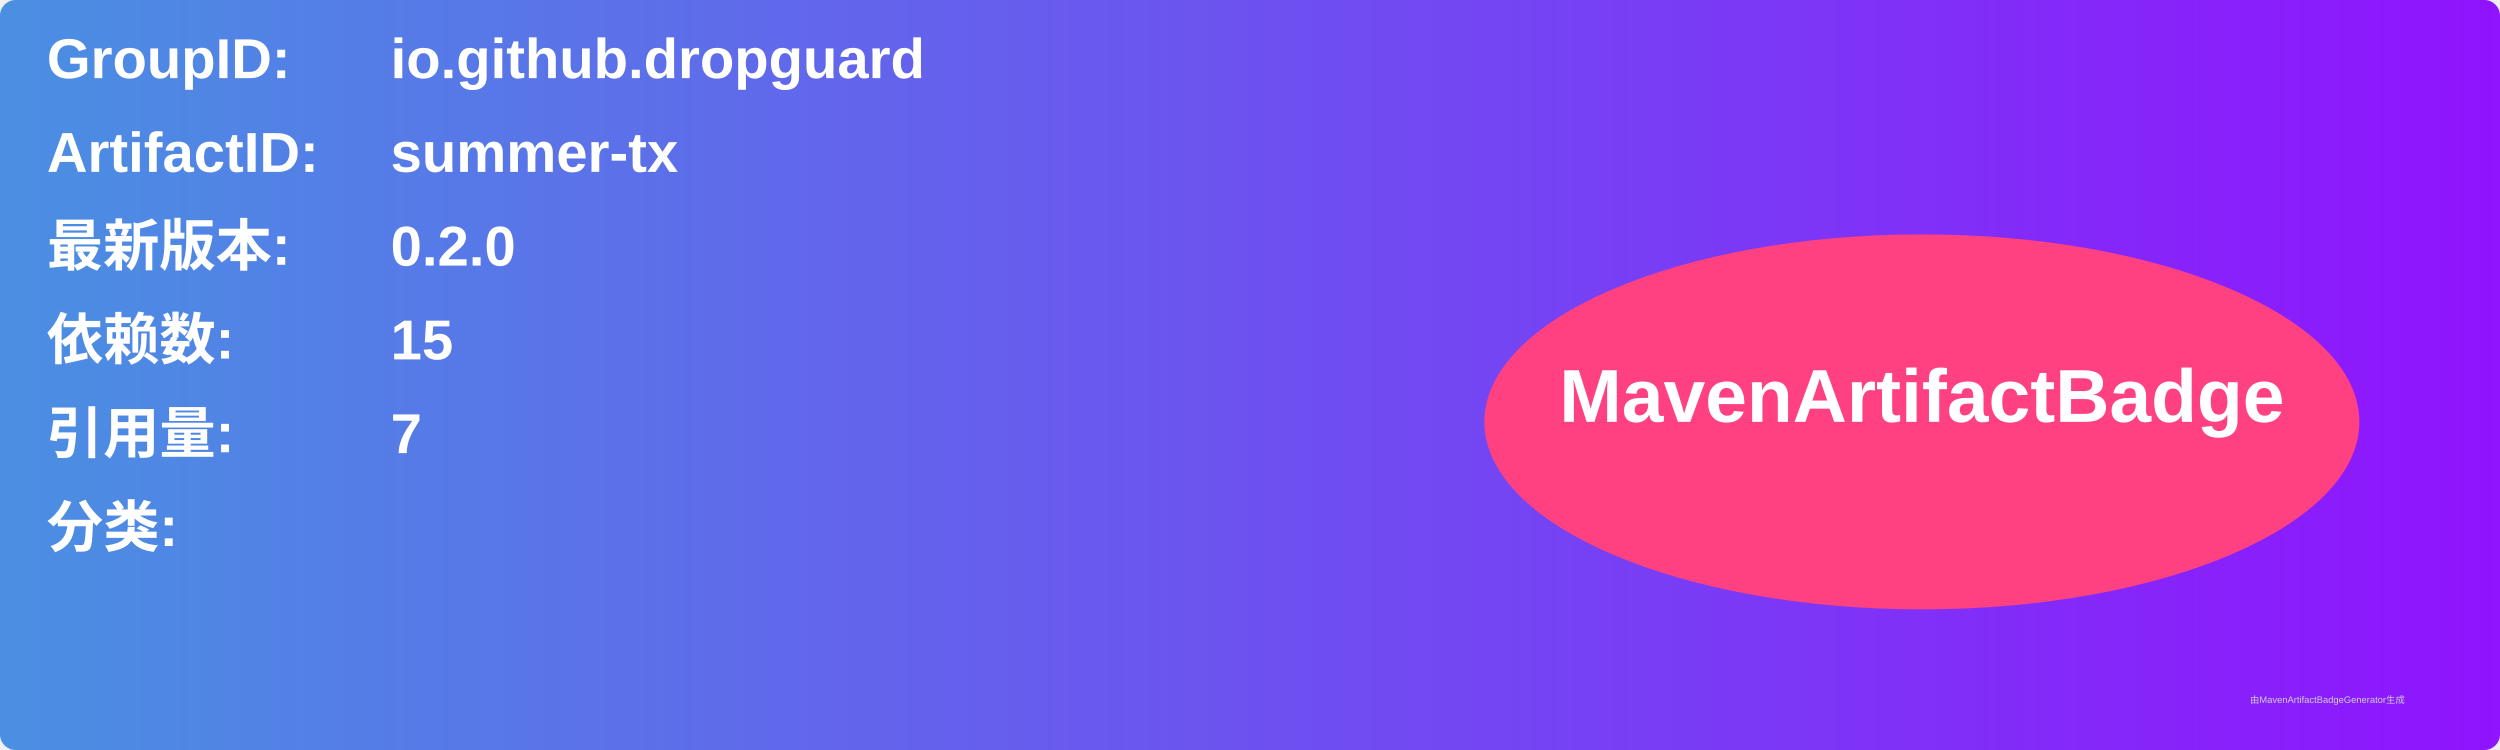
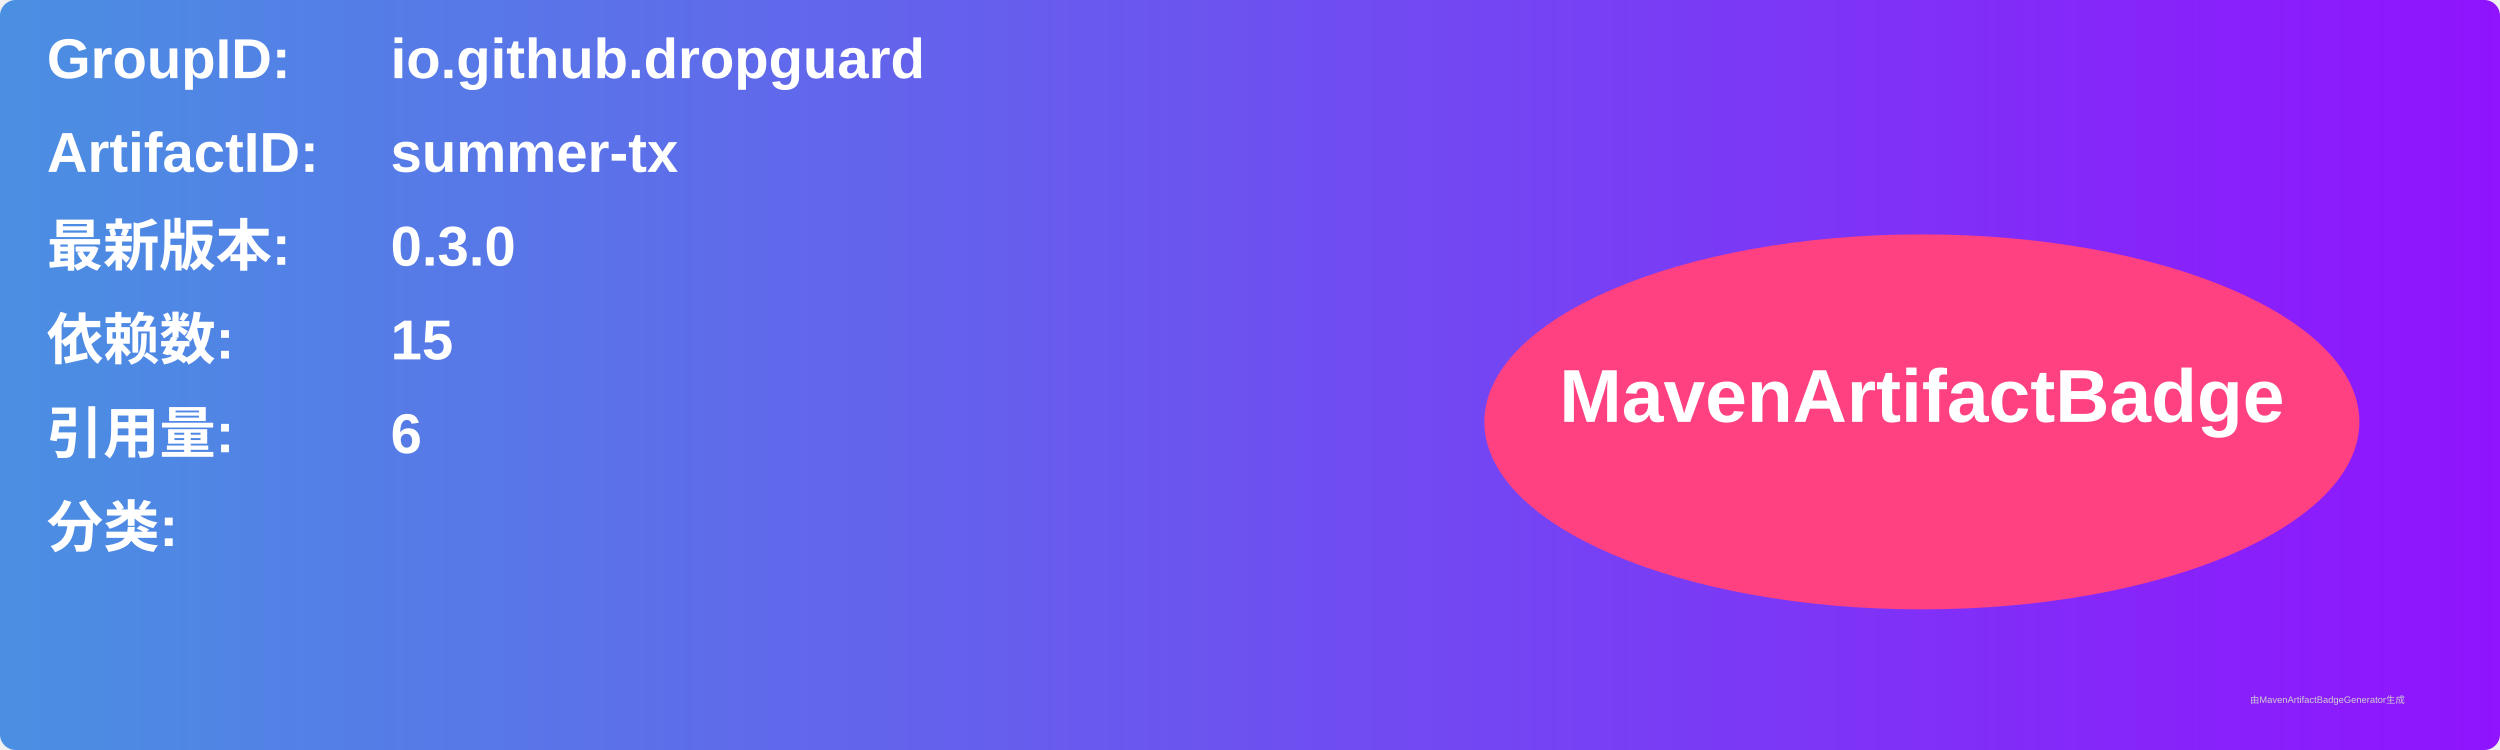
<svg xmlns="http://www.w3.org/2000/svg" width="800" height="240" viewBox="0 0 800 240">
  <linearGradient id="grad" x1="0%" y1="0%" x2="100%" y2="0%">
    <stop offset="0%" stop-color="#4a90e2" />
    <stop offset="100%" stop-color="#9013fe" />
  </linearGradient>
  <rect width="100%" height="100%" rx="5" ry="5" fill="url(#grad)" />
  <g transform="translate(15, 15)">
    <text x="0" y="10" font-family="Arial" font-size="18" fill="white" font-weight="bold" width="260">GroupID:</text>
    <text x="110" y="10" font-family="Arial" font-size="18" fill="white" font-weight="bold" width="460">io.github.dropguard</text>
    <text x="0" y="40" font-family="Arial" font-size="18" fill="white" font-weight="bold" width="260">ArtifactID:</text>
    <text x="110" y="40" font-family="Arial" font-size="18" fill="white" font-weight="bold" width="460">summer-tx</text>
    <text x="0" y="70" font-family="Arial" font-size="18" fill="white" font-weight="bold">最新版本:</text>
    <text x="110" y="70" font-family="Arial" font-size="18" fill="white" font-weight="bold">
-       <tspan font-weight="bold">0.2.0</tspan>
+       <tspan font-weight="bold">0.3.0</tspan>
    </text>
    <text x="0" y="100" font-family="Arial" font-size="18" fill="white" font-weight="bold">依赖数: </text>
    <text x="110" y="100" font-family="Arial" font-size="18" fill="white">
      <tspan font-weight="bold">15</tspan>
    </text>
    <text x="0" y="130" font-family="Arial" font-size="18" fill="white" font-weight="bold">引用量: </text>
    <text x="110" y="130" font-family="Arial" font-size="18" fill="white">
-       <tspan font-weight="bold">7</tspan>
+       <tspan font-weight="bold">6</tspan>
    </text>
    <text x="0" y="160" font-family="Arial" font-size="18" fill="white" font-weight="bold">分类:</text>
    <text x="10" y="190" font-family="Arial" font-size="10" fill="white">
      <tspan font-weight="bold" />
    </text>
    <ellipse cx="600" cy="120" rx="140" ry="60" fill="#ff4081" />
    <text x="600" y="120" text-anchor="middle" font-family="Arial" font-size="24" fill="white" font-weight="bold">MavenArtifactBadge</text>
  </g>
  <text x="720" y="225" font-family="Arial" font-size="3" fill="#d0d0d0">由MavenArtifactBadgeGenerator生成</text>
</svg>
